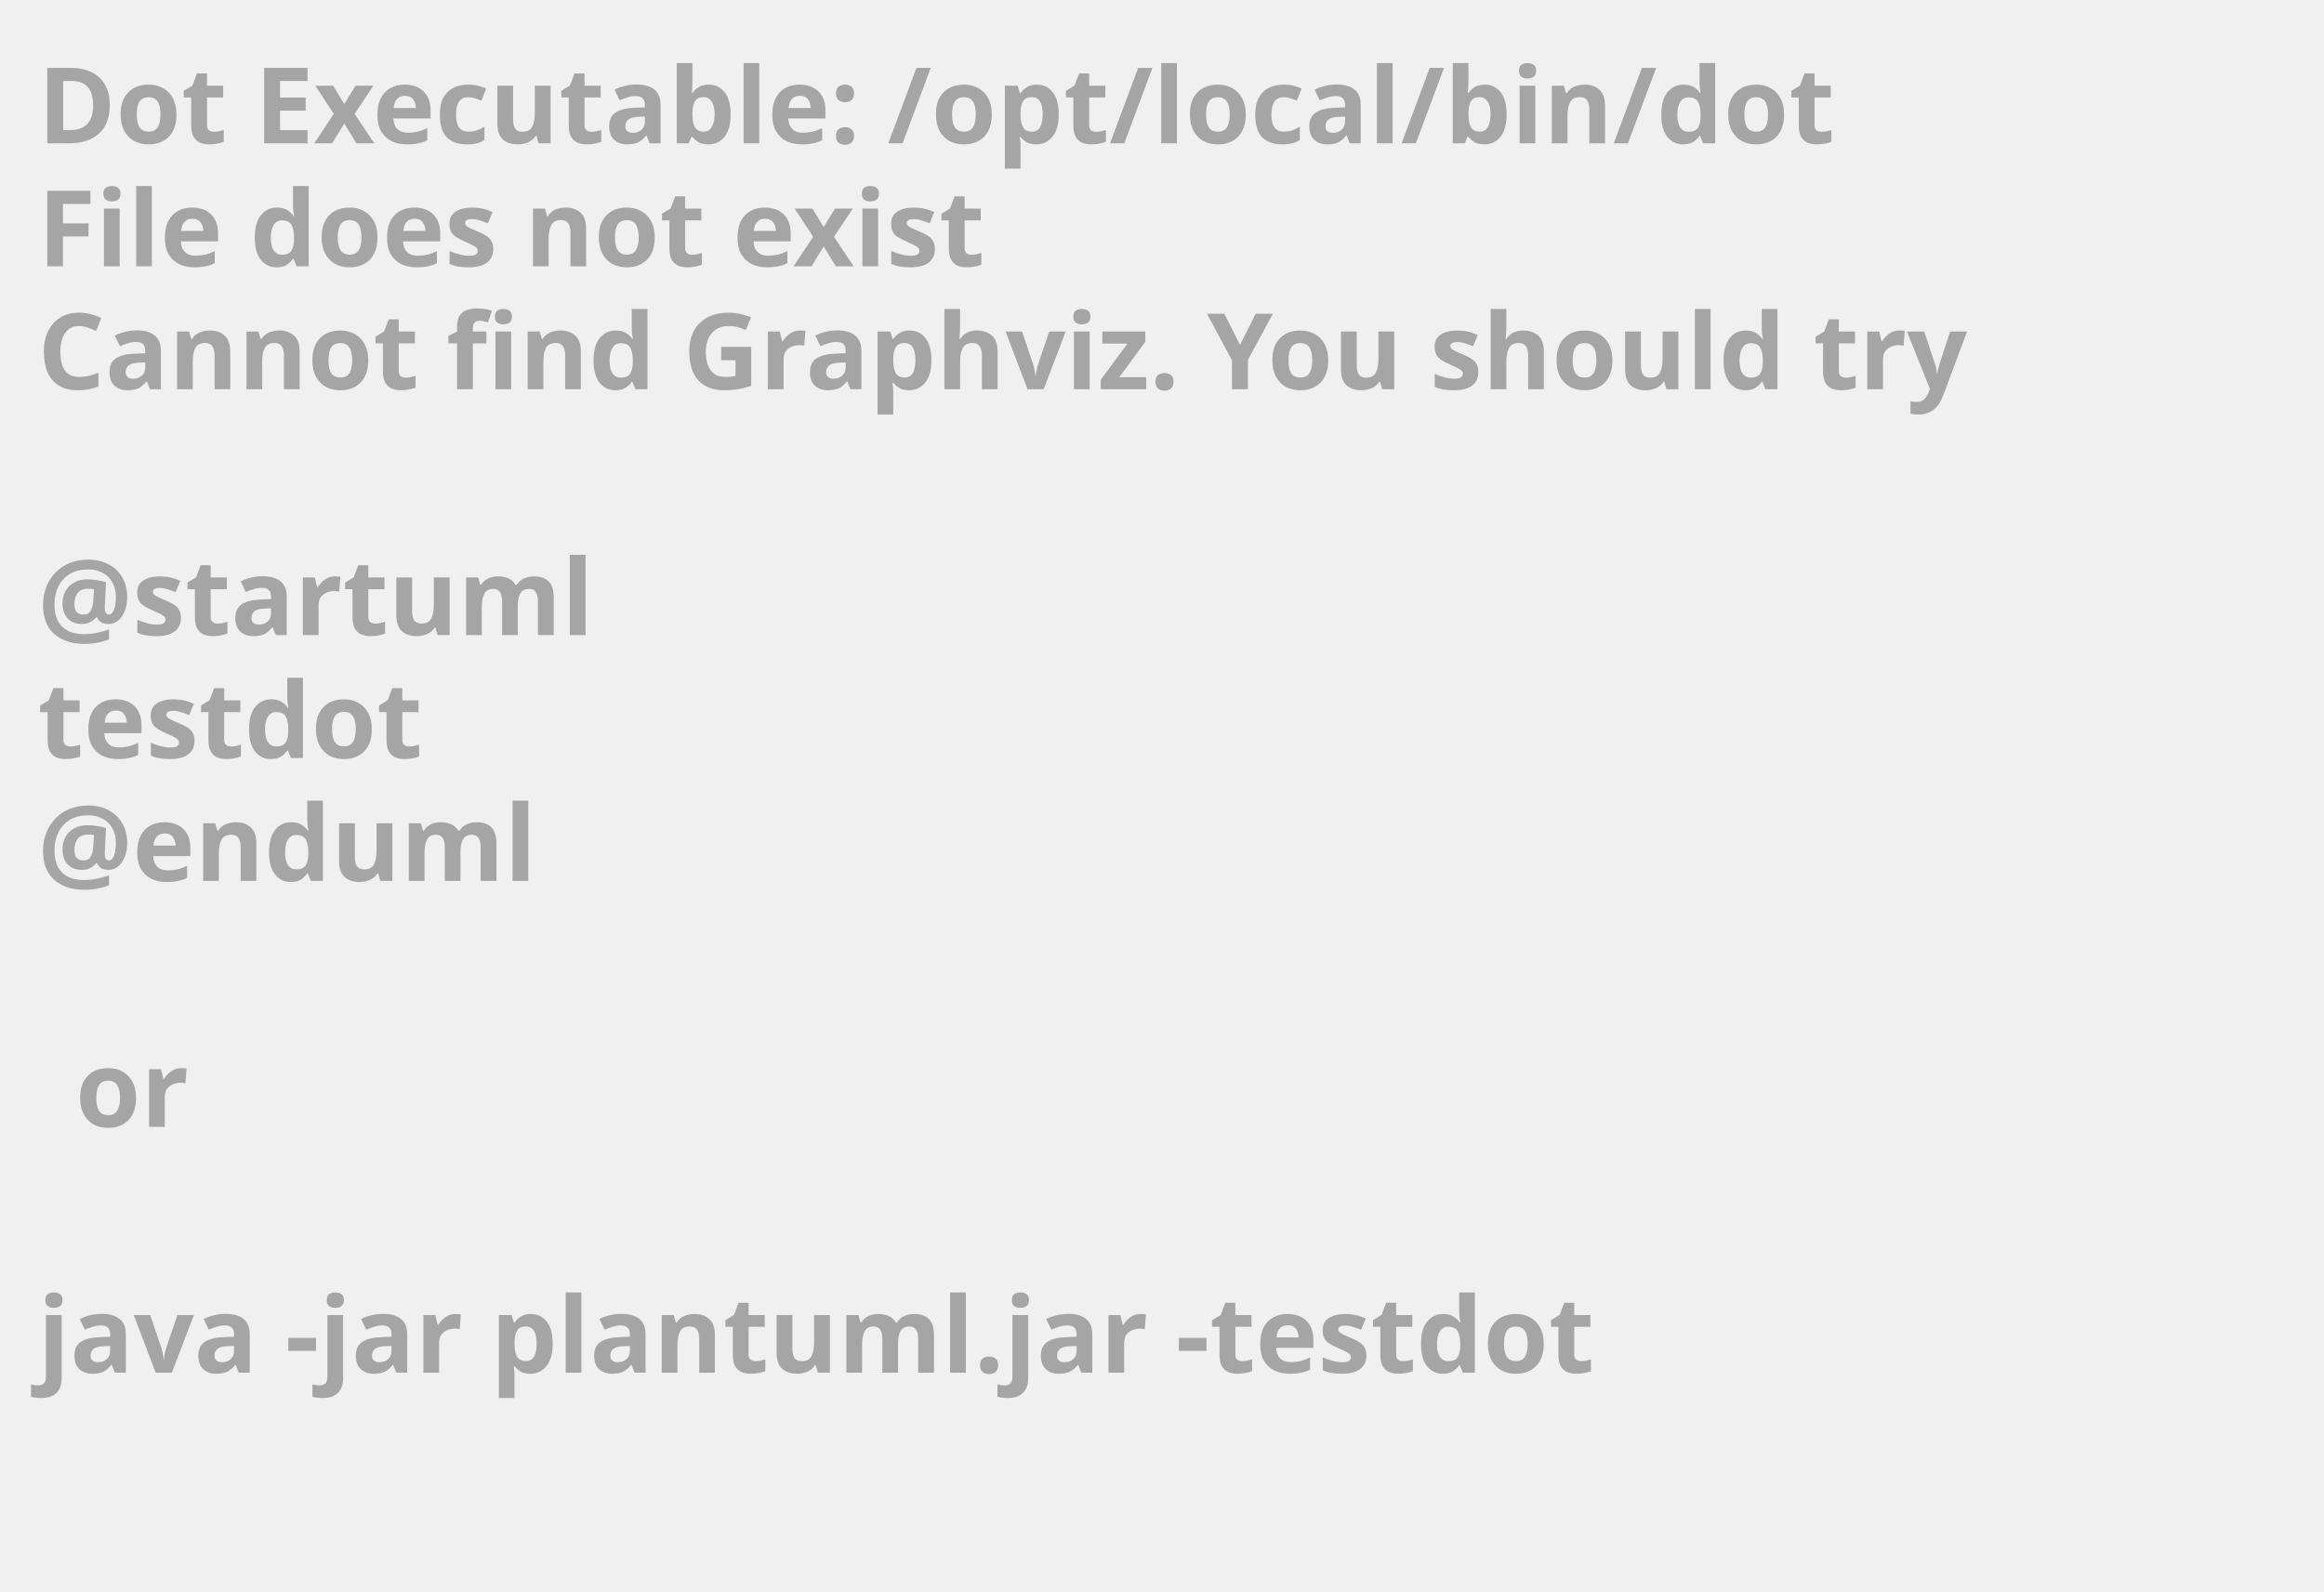
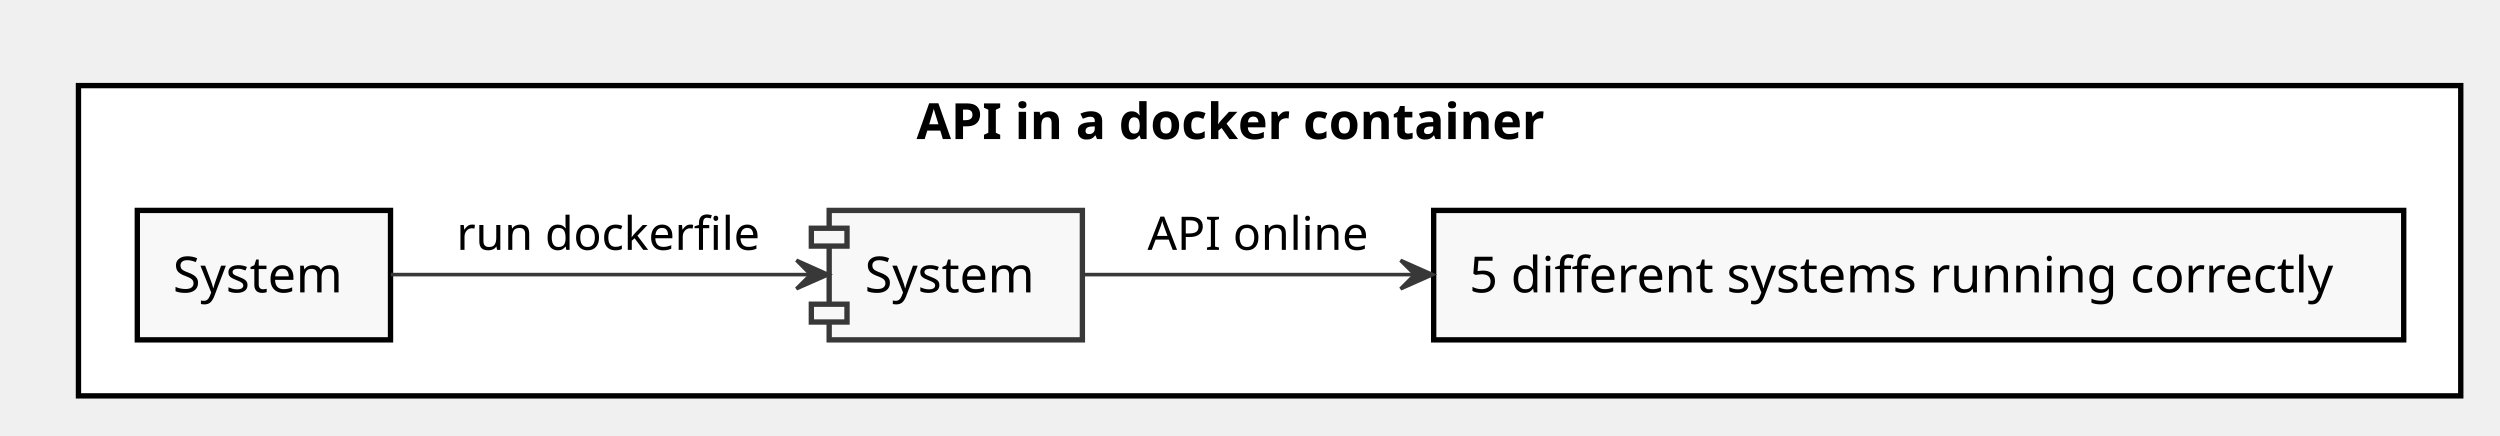
- <svg xmlns="http://www.w3.org/2000/svg" contentScriptType="application/ecmascript" contentStyleType="text/css" height="211px" preserveAspectRatio="none" style="width:308px;height:211px;background:#000000;" version="1.1" viewBox="0 0 308 211" width="308px" zoomAndPan="magnify">
+ <svg xmlns="http://www.w3.org/2000/svg" contentScriptType="application/ecmascript" contentStyleType="text/css" height="122px" preserveAspectRatio="none" style="width:701px;height:122px;" version="1.1" viewBox="0 0 701 122" width="701px" zoomAndPan="magnify">
  <defs />
  <g>
-     <text fill="#A5A5A5" font-family="sans-serif" font-size="14" font-weight="bold" lengthAdjust="spacingAndGlyphs" textLength="261" x="5" y="19">Dot Executable: /opt/local/bin/dot</text>
-     <text fill="#A5A5A5" font-family="sans-serif" font-size="14" font-weight="bold" lengthAdjust="spacingAndGlyphs" textLength="145" x="5" y="35.297">File does not exist</text>
-     <text fill="#A5A5A5" font-family="sans-serif" font-size="14" font-weight="bold" lengthAdjust="spacingAndGlyphs" textLength="291" x="5" y="51.594">Cannot find Graphviz. You should try</text>
-     <text fill="#A5A5A5" font-family="sans-serif" font-size="14" font-weight="bold" lengthAdjust="spacingAndGlyphs" textLength="0" x="10" y="67.891" />
-     <text fill="#A5A5A5" font-family="sans-serif" font-size="14" font-weight="bold" lengthAdjust="spacingAndGlyphs" textLength="79" x="5" y="84.188">@startuml</text>
-     <text fill="#A5A5A5" font-family="sans-serif" font-size="14" font-weight="bold" lengthAdjust="spacingAndGlyphs" textLength="57" x="5" y="100.484">testdot</text>
-     <text fill="#A5A5A5" font-family="sans-serif" font-size="14" font-weight="bold" lengthAdjust="spacingAndGlyphs" textLength="72" x="5" y="116.781">@enduml</text>
-     <text fill="#A5A5A5" font-family="sans-serif" font-size="14" font-weight="bold" lengthAdjust="spacingAndGlyphs" textLength="0" x="10" y="133.078" />
-     <text fill="#A5A5A5" font-family="sans-serif" font-size="14" font-weight="bold" lengthAdjust="spacingAndGlyphs" textLength="17" x="10" y="149.375">or</text>
-     <text fill="#A5A5A5" font-family="sans-serif" font-size="14" font-weight="bold" lengthAdjust="spacingAndGlyphs" textLength="0" x="10" y="165.672" />
-     <text fill="#A5A5A5" font-family="sans-serif" font-size="14" font-weight="bold" lengthAdjust="spacingAndGlyphs" textLength="227" x="5" y="181.969">java -jar plantuml.jar -testdot</text>
-     <text fill="#A5A5A5" font-family="sans-serif" font-size="14" font-weight="bold" lengthAdjust="spacingAndGlyphs" textLength="0" x="10" y="198.266" />
+     <rect fill="#FFFFFF" height="87" style="stroke: #000000; stroke-width: 1.5;" width="668" x="22" y="24" />
+     <text fill="#000000" font-family="sans-serif" font-size="14" font-weight="bold" lengthAdjust="spacingAndGlyphs" textLength="198" x="257" y="38.995">API in a docker container</text>
+     <rect fill="#F8F8F8" height="36.297" style="stroke: #000000; stroke-width: 1.5;" width="71" x="38.5" y="59" />
+     <text fill="#000000" font-family="sans-serif" font-size="14" lengthAdjust="spacingAndGlyphs" textLength="51" x="48.5" y="81.995">System</text>
+     <rect fill="#F8F8F8" height="36.297" style="stroke: #000000; stroke-width: 1.5;" width="272" x="402" y="59" />
+     <text fill="#000000" font-family="sans-serif" font-size="14" lengthAdjust="spacingAndGlyphs" textLength="252" x="412" y="81.995">5 different systems running correctly</text>
+     <rect fill="#F8F8F8" height="36.297" style="stroke: #383838; stroke-width: 1.5;" width="71" x="232.5" y="59" />
+     <rect fill="#F8F8F8" height="5" style="stroke: #383838; stroke-width: 1.5;" width="10" x="227.5" y="64" />
+     <rect fill="#F8F8F8" height="5" style="stroke: #383838; stroke-width: 1.5;" width="10" x="227.5" y="85.297" />
+     <text fill="#000000" font-family="sans-serif" font-size="14" lengthAdjust="spacingAndGlyphs" textLength="51" x="242.5" y="81.995">System</text>
+     <path d="M109.58,77 C142.84,77 192.46,77 227.29,77 " fill="none" id="Source-&gt;System" style="stroke: #383838; stroke-width: 1.0;" />
+     <polygon fill="#383838" points="232.32,77,223.332,72.974,227.32,76.986,223.309,80.974,232.32,77" style="stroke: #383838; stroke-width: 1.0;" />
+     <text fill="#000000" font-family="sans-serif" font-size="13" lengthAdjust="spacingAndGlyphs" textLength="86" x="128" y="70.067">run dockerfile</text>
+     <path d="M303.58,77 C327.94,77 361.99,77 396.61,77 " fill="none" id="System-&gt;Measure" style="stroke: #383838; stroke-width: 1.0;" />
+     <polygon fill="#383838" points="401.72,77,392.72,73,396.72,77,392.72,81,401.72,77" style="stroke: #383838; stroke-width: 1.0;" />
+     <text fill="#000000" font-family="sans-serif" font-size="13" lengthAdjust="spacingAndGlyphs" textLength="62" x="321.75" y="70.067">API online</text>
  </g>
</svg>
